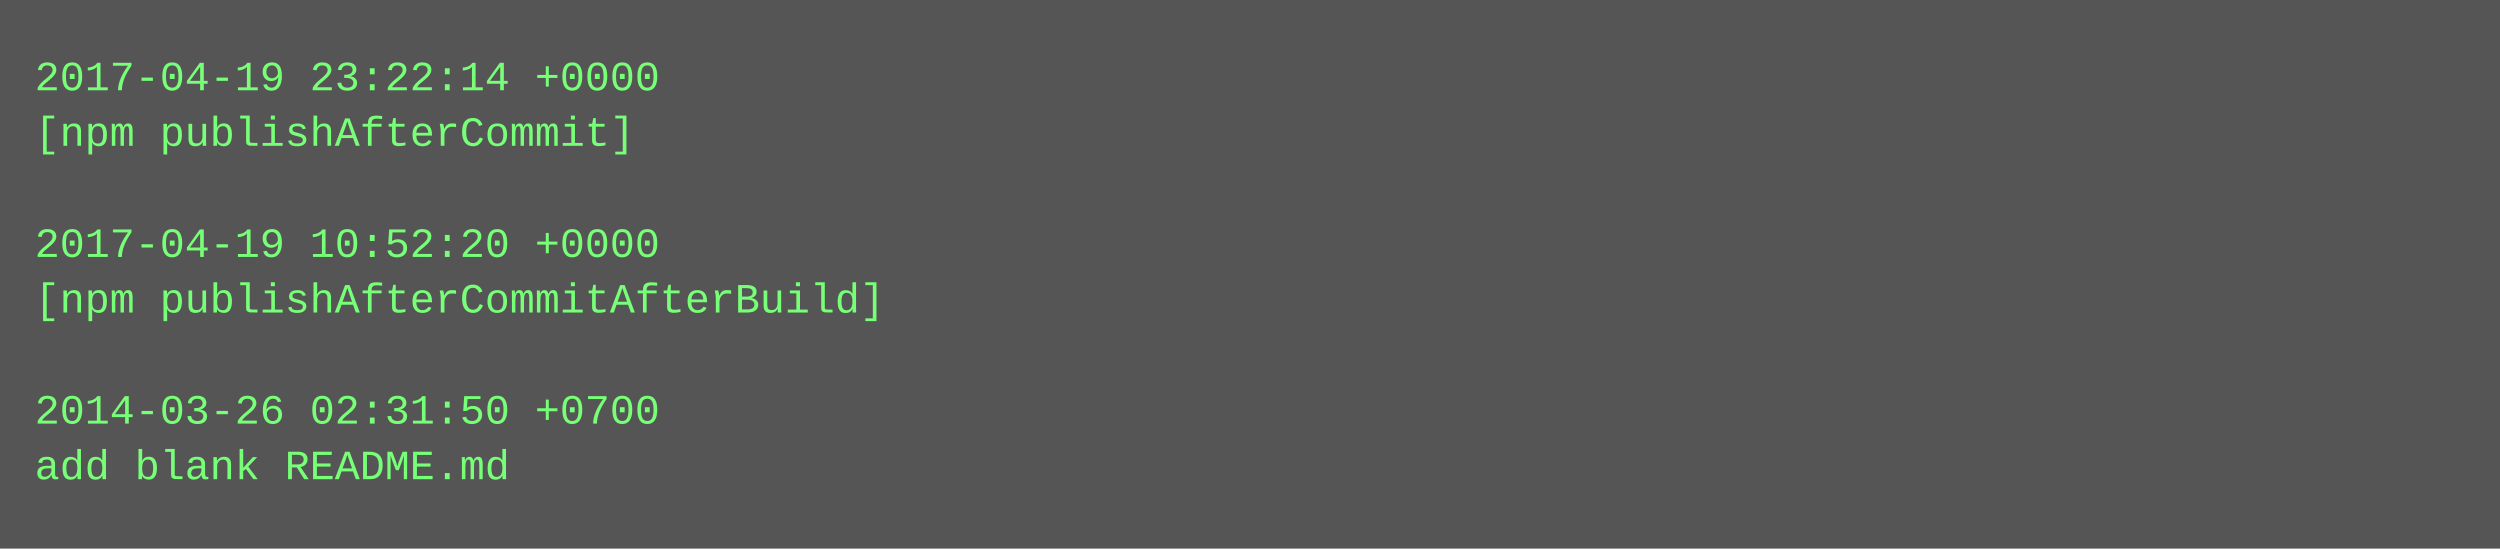
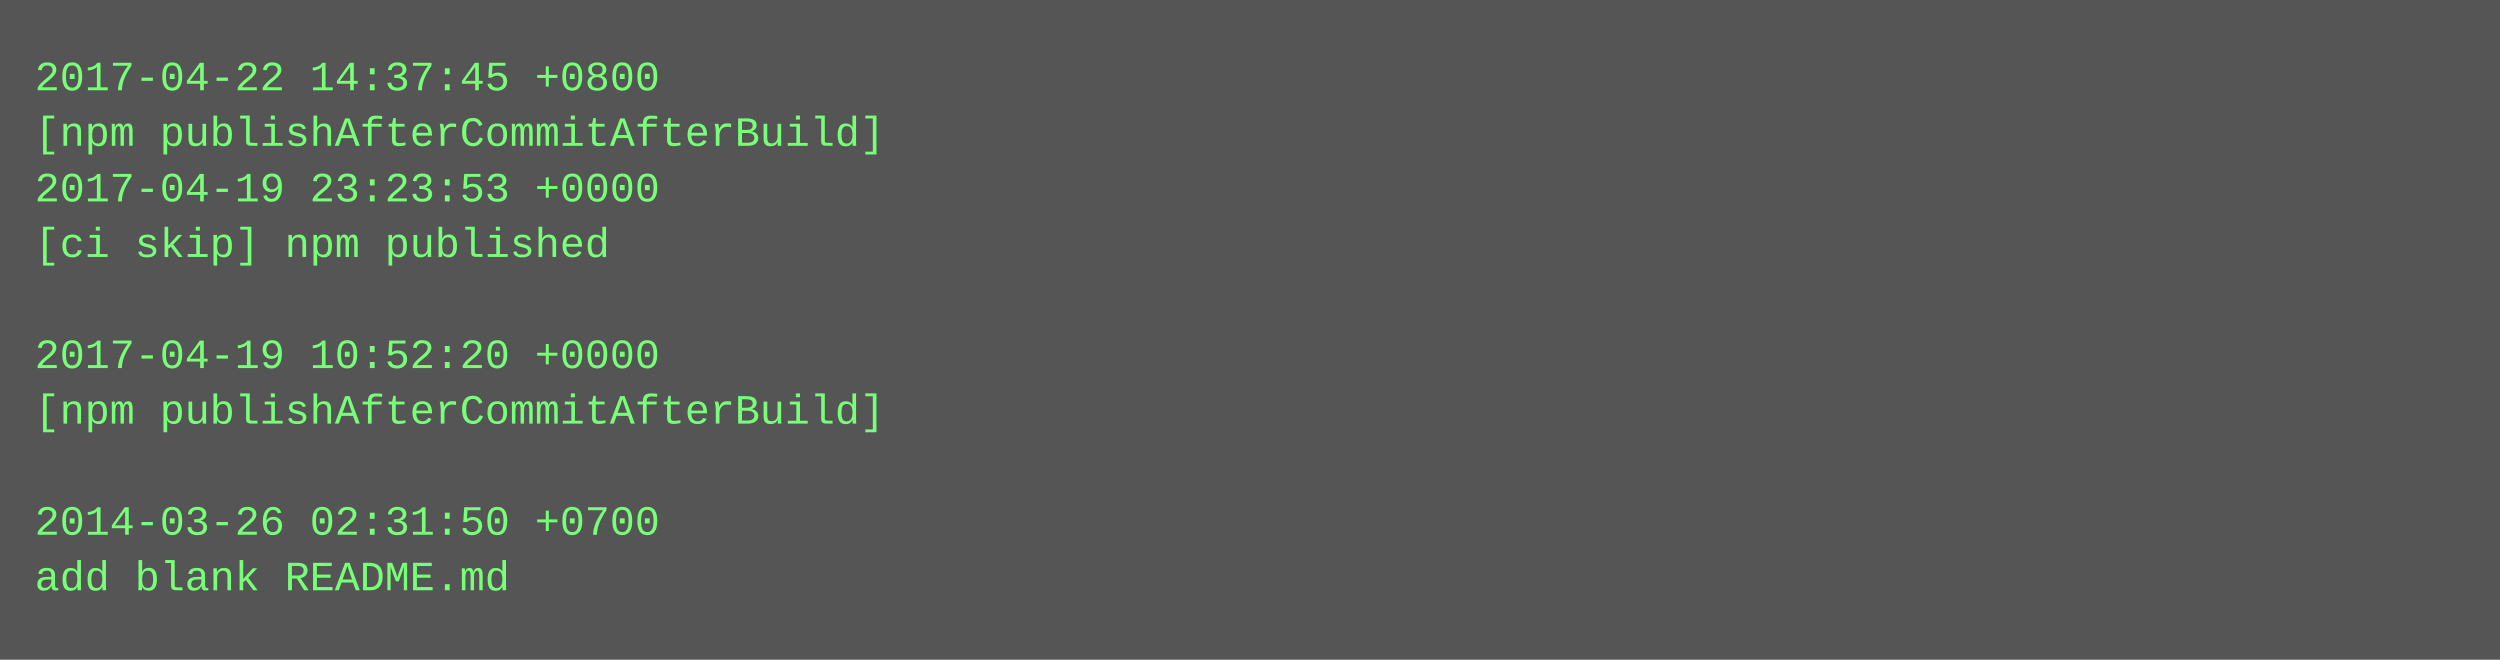
- <svg xmlns="http://www.w3.org/2000/svg" height="158" width="720">
-   <rect height="158" fill="#555" width="720" />
+ <svg xmlns="http://www.w3.org/2000/svg" height="190" width="720">
+   <rect height="190" fill="#555" width="720" />
  <text fill="#7f7" font-family="Courier New" font-size="12" xml:space="preserve">
-     <tspan x="10" y="26">2017-04-19 23:22:14 +0000</tspan>
-     <tspan x="10" y="42">[npm publishAfterCommit]</tspan>
-     <tspan x="10" y="58" />
-     <tspan x="10" y="74">2017-04-19 10:52:20 +0000</tspan>
-     <tspan x="10" y="90">[npm publishAfterCommitAfterBuild]</tspan>
-     <tspan x="10" y="106" />
-     <tspan x="10" y="122">2014-03-26 02:31:50 +0700</tspan>
-     <tspan x="10" y="138">add blank README.md</tspan>
+     <tspan x="10" y="26">2017-04-22 14:37:45 +0800</tspan>
+     <tspan x="10" y="42">[npm publishAfterCommitAfterBuild]</tspan>
+     <tspan x="10" y="58">2017-04-19 23:23:53 +0000</tspan>
+     <tspan x="10" y="74">[ci skip] npm published</tspan>
+     <tspan x="10" y="90" />
+     <tspan x="10" y="106">2017-04-19 10:52:20 +0000</tspan>
+     <tspan x="10" y="122">[npm publishAfterCommitAfterBuild]</tspan>
+     <tspan x="10" y="138" />
+     <tspan x="10" y="154">2014-03-26 02:31:50 +0700</tspan>
+     <tspan x="10" y="170">add blank README.md</tspan>
  </text>
</svg>
